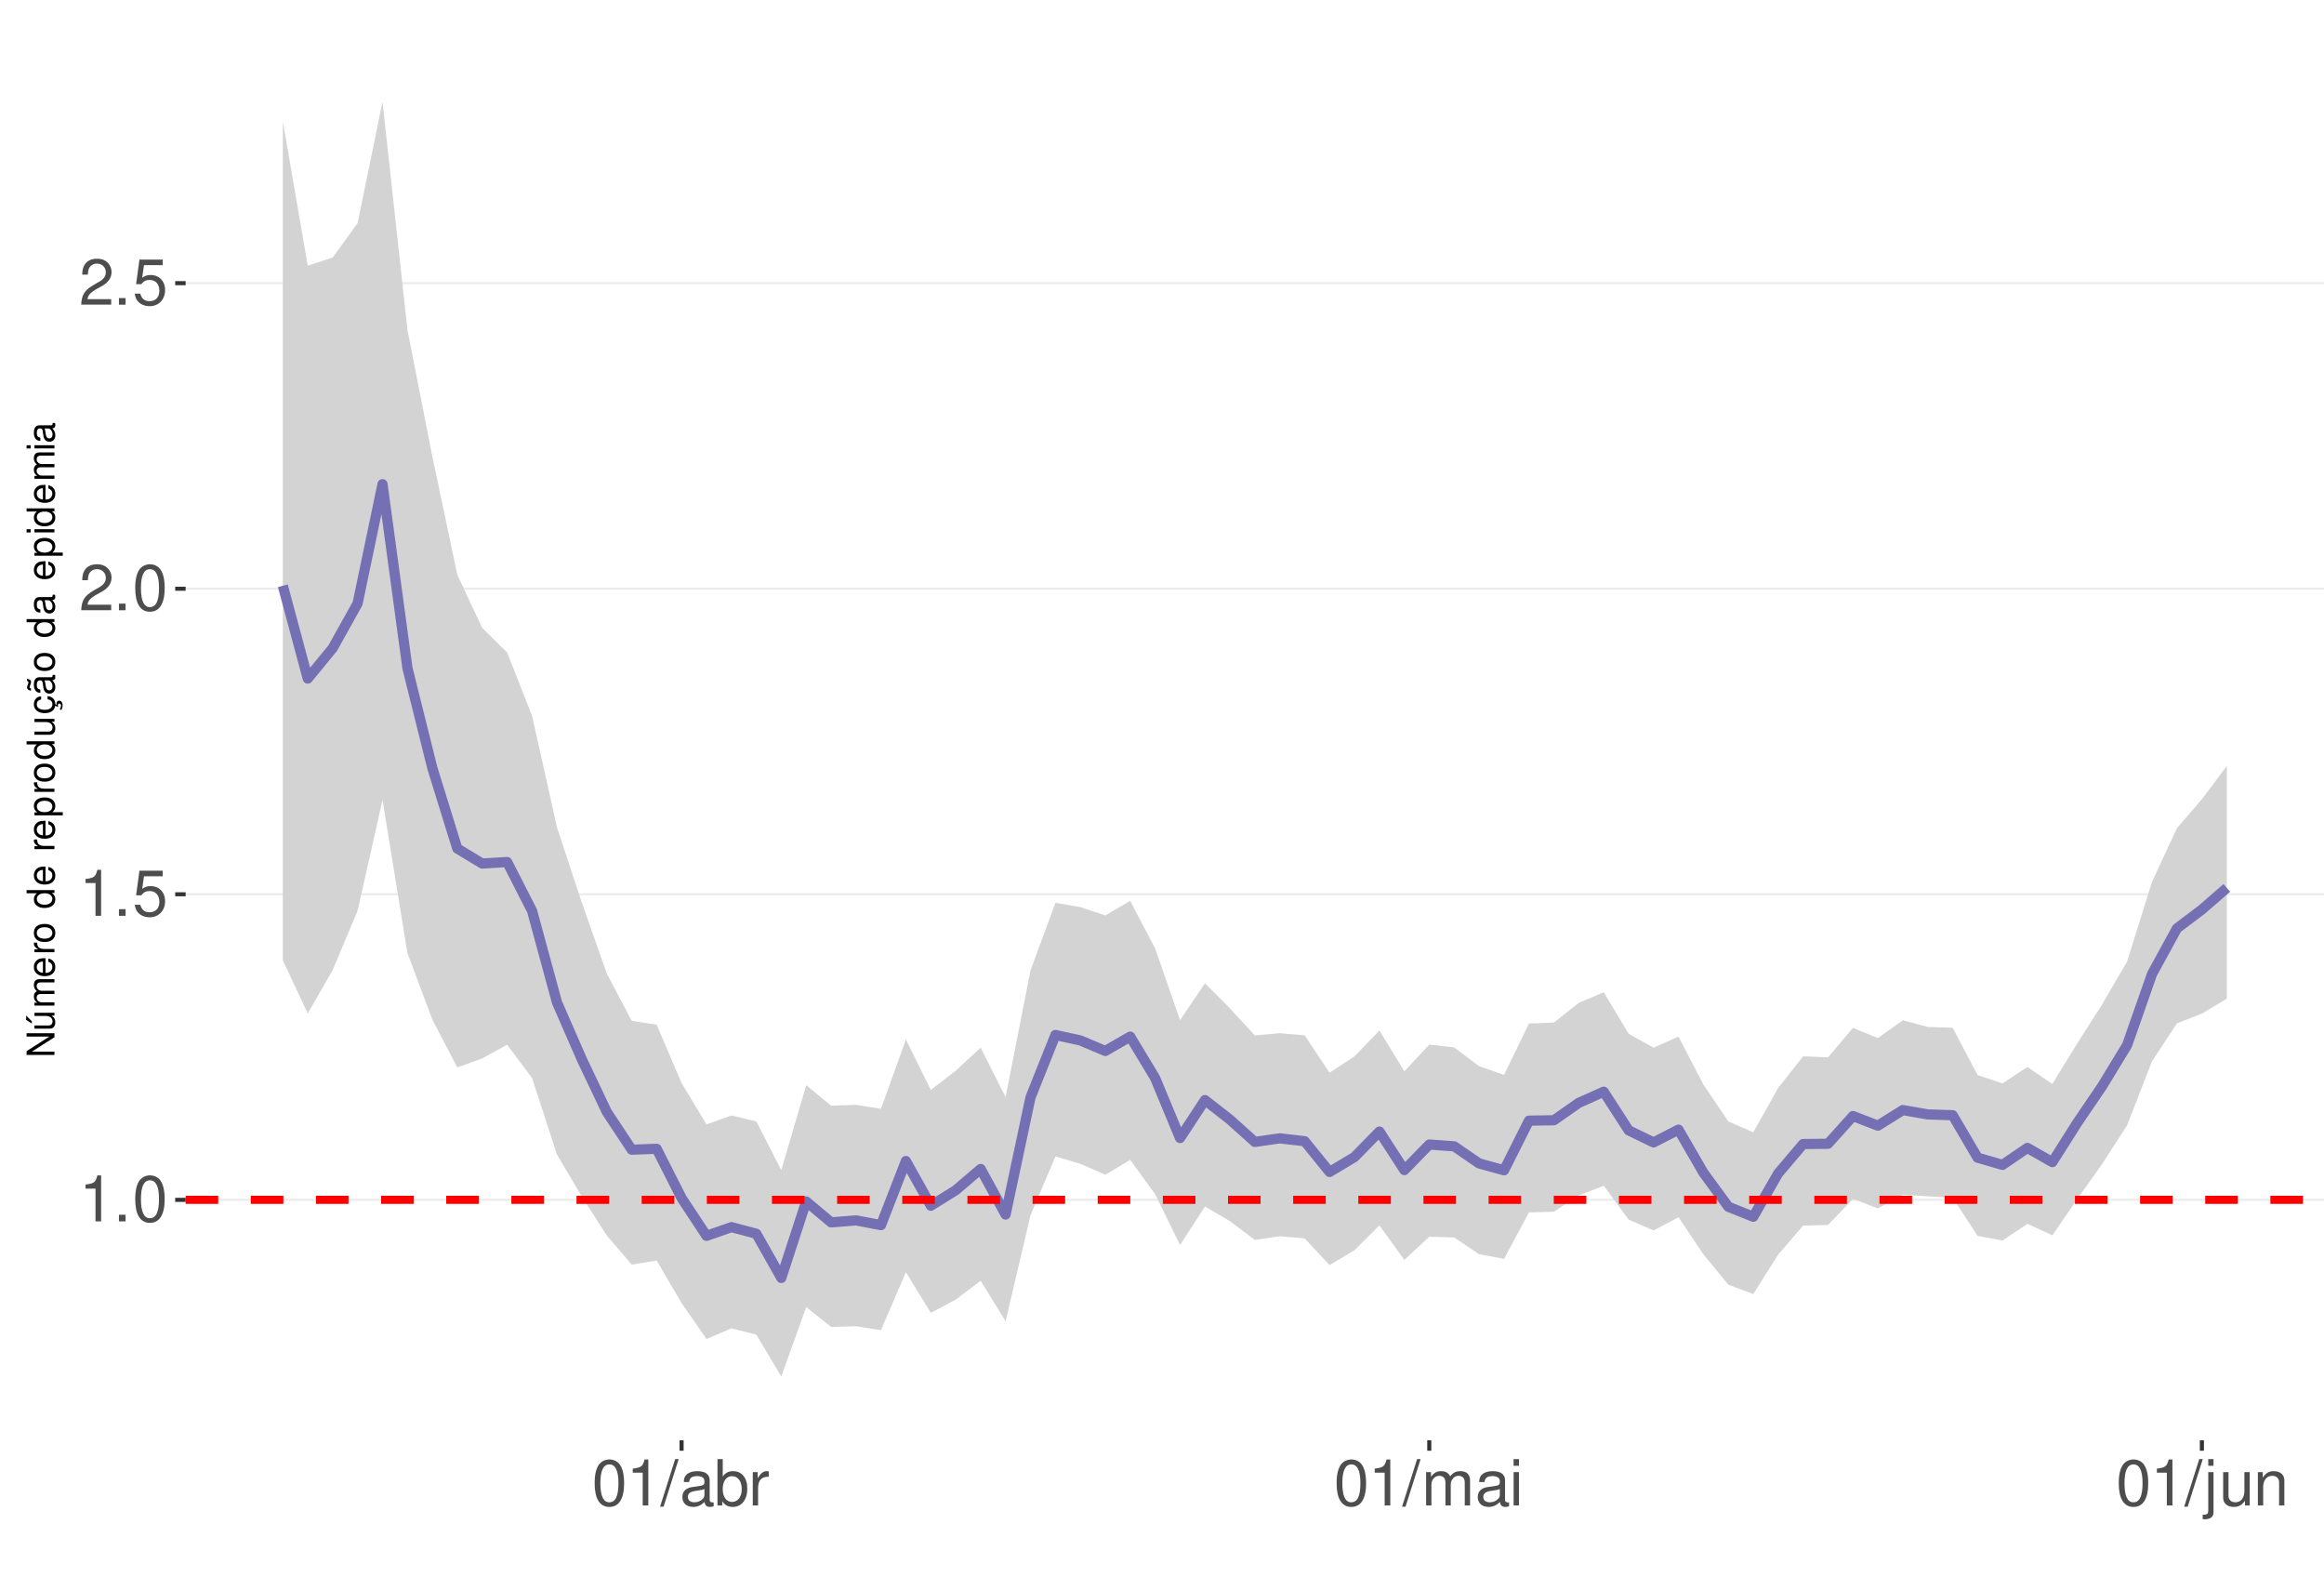
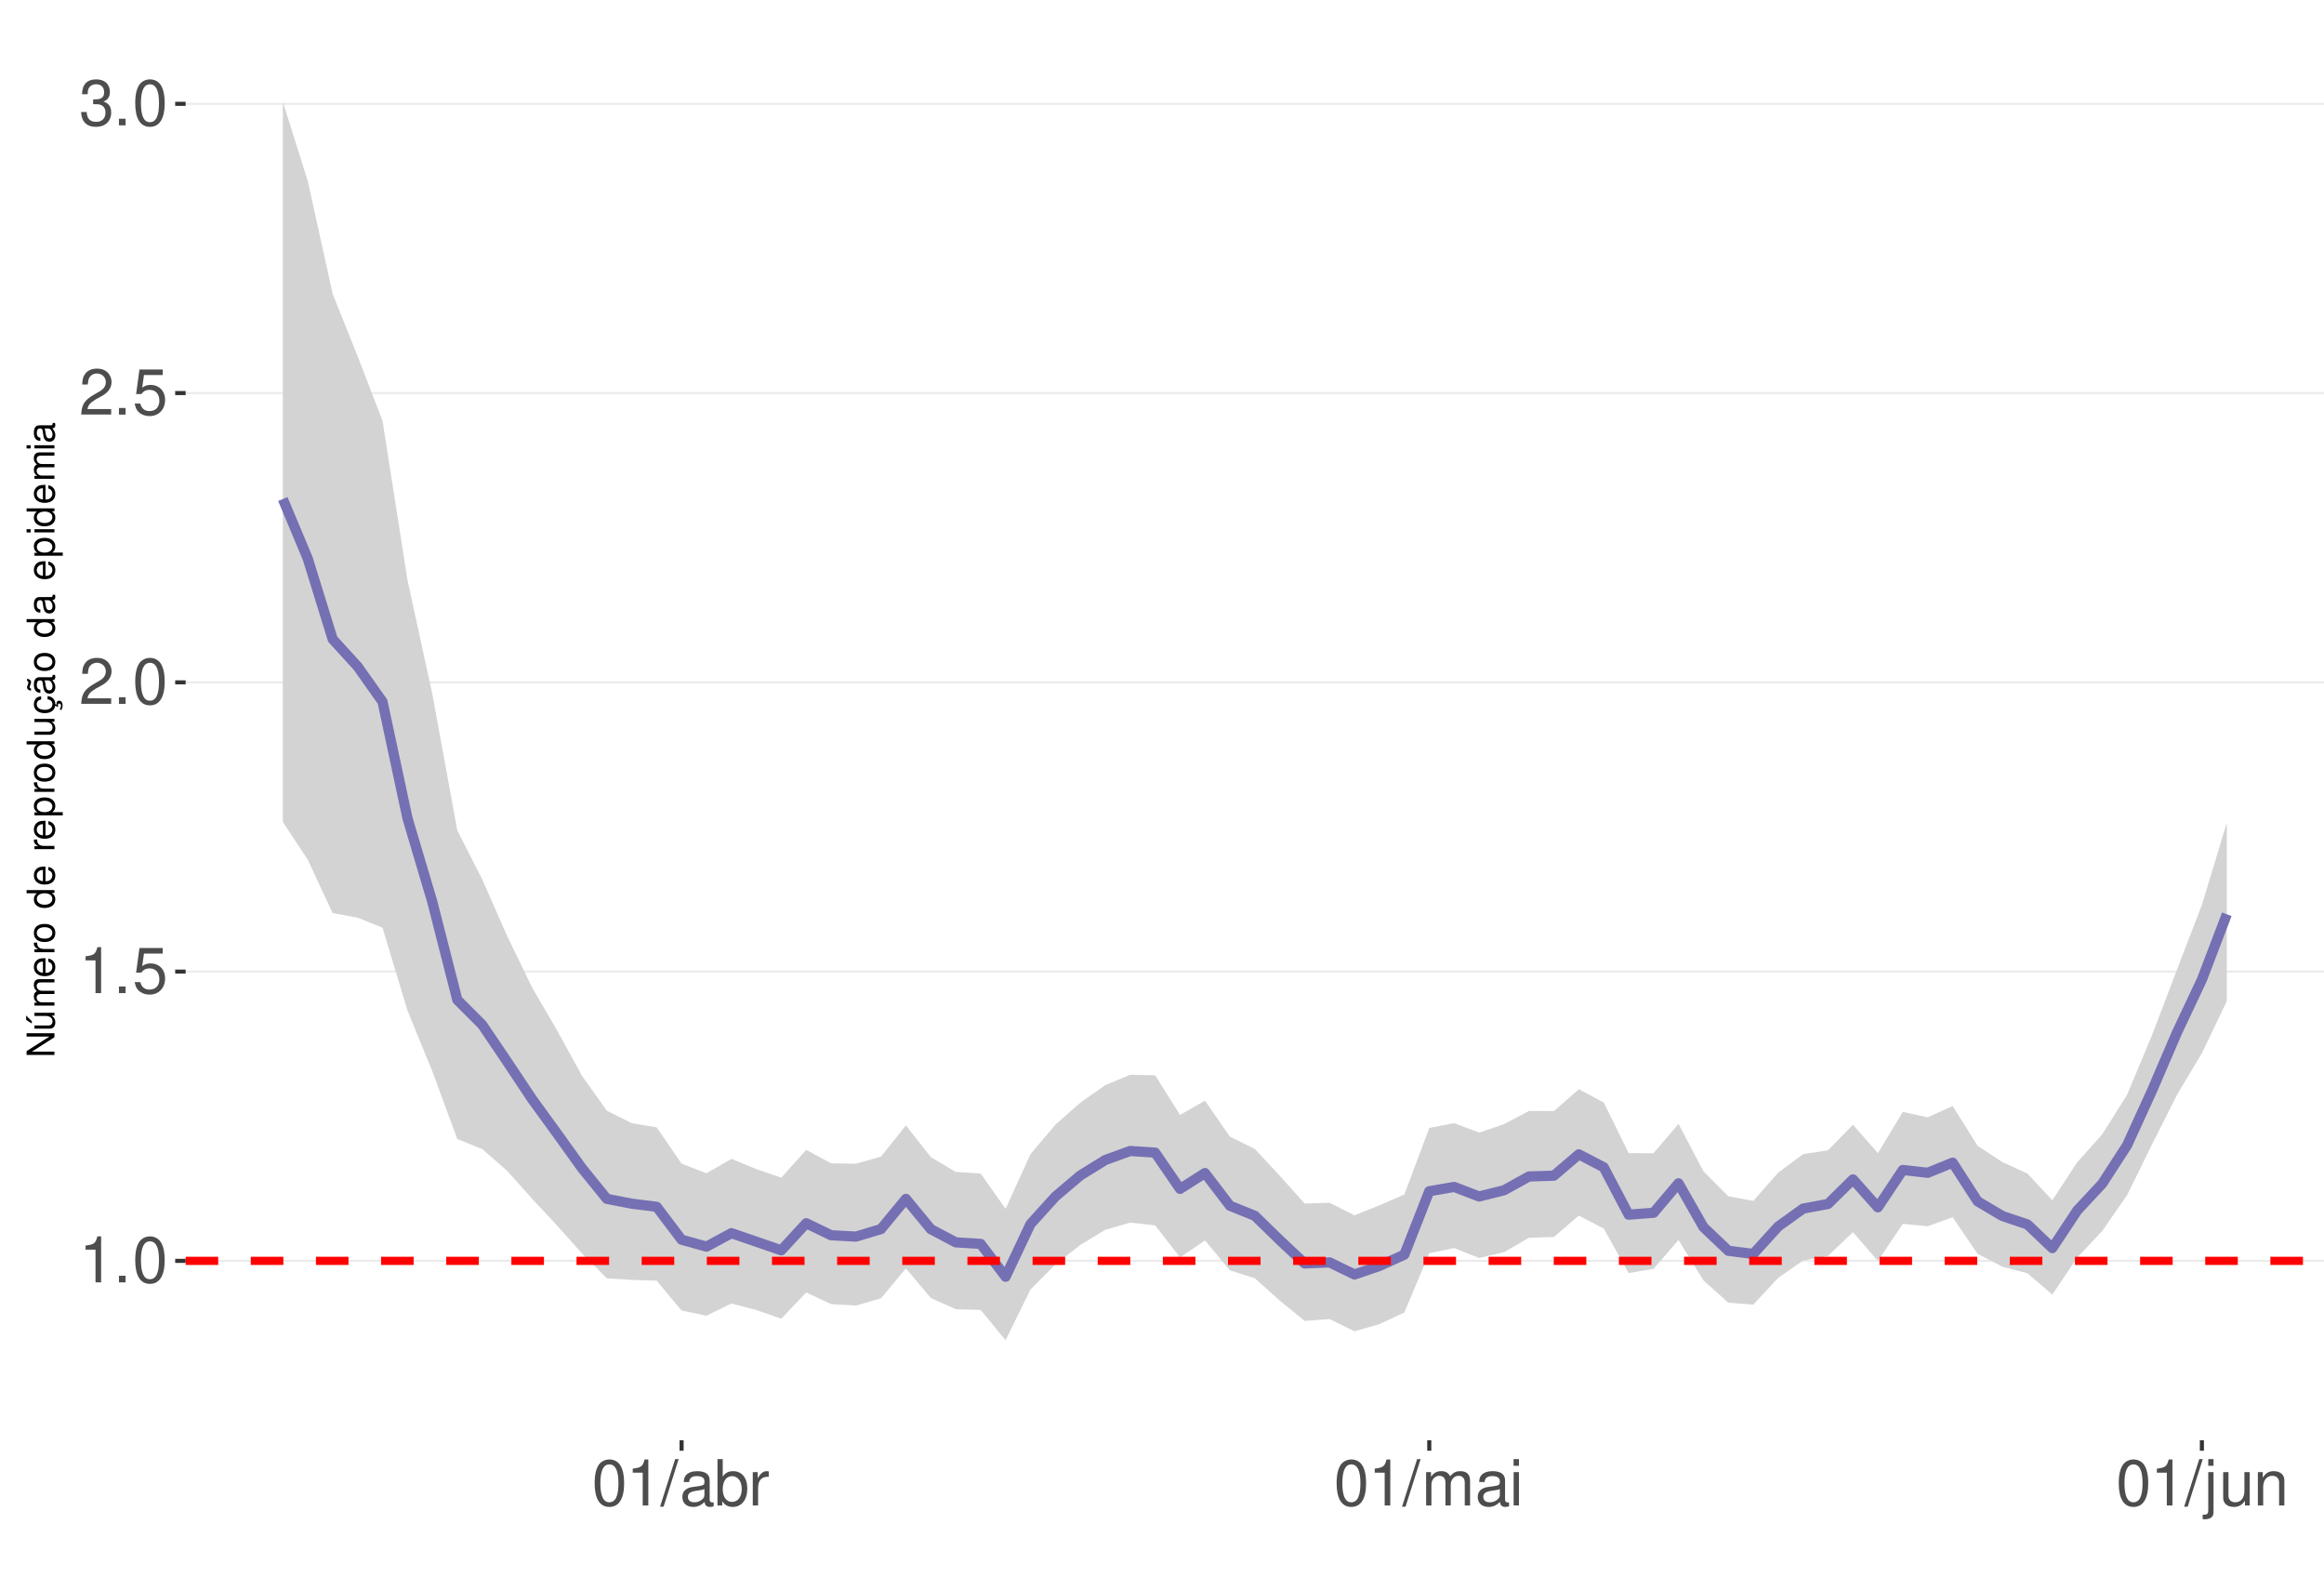
<svg xmlns="http://www.w3.org/2000/svg" xmlns:xlink="http://www.w3.org/1999/xlink" width="609pt" height="413pt" viewBox="0 0 609 413" version="1.1">
  <defs>
    <g>
      <symbol overflow="visible" id="glyph0-0">
        <path style="stroke:none;" d="" />
      </symbol>
      <symbol overflow="visible" id="glyph0-1">
        <path style="stroke:none;" d="M 4.312 -8.578 L 4.312 0 L 5.781 0 L 5.781 -12.047 L 4.812 -12.047 C 4.297 -10.188 3.969 -9.938 1.703 -9.641 L 1.703 -8.578 Z M 4.312 -8.578 " />
      </symbol>
      <symbol overflow="visible" id="glyph0-2">
        <path style="stroke:none;" d="M 3.188 -1.734 L 1.453 -1.734 L 1.453 0 L 3.188 0 Z M 3.188 -1.734 " />
      </symbol>
      <symbol overflow="visible" id="glyph0-3">
        <path style="stroke:none;" d="M 4.578 -12.047 C 3.484 -12.047 2.484 -11.547 1.859 -10.734 C 1.094 -9.656 0.719 -8.062 0.719 -5.828 C 0.719 -1.766 2.047 0.391 4.578 0.391 C 7.078 0.391 8.438 -1.766 8.438 -5.734 C 8.438 -8.062 8.078 -9.625 7.297 -10.734 C 6.672 -11.562 5.703 -12.047 4.578 -12.047 Z M 4.578 -10.75 C 6.156 -10.75 6.953 -9.125 6.953 -5.859 C 6.953 -2.438 6.172 -0.828 4.547 -0.828 C 3 -0.828 2.219 -2.5 2.219 -5.812 C 2.219 -9.125 3 -10.75 4.578 -10.75 Z M 4.578 -10.75 " />
      </symbol>
      <symbol overflow="visible" id="glyph0-4">
        <path style="stroke:none;" d="M 7.922 -11.812 L 1.828 -11.812 L 0.953 -5.375 L 2.297 -5.375 C 2.984 -6.203 3.547 -6.484 4.484 -6.484 C 6.062 -6.484 7.047 -5.391 7.047 -3.641 C 7.047 -1.953 6.062 -0.922 4.469 -0.922 C 3.188 -0.922 2.406 -1.562 2.047 -2.891 L 0.578 -2.891 C 0.781 -1.938 0.953 -1.469 1.297 -1.031 C 1.969 -0.141 3.172 0.391 4.5 0.391 C 6.875 0.391 8.547 -1.344 8.547 -3.844 C 8.547 -6.172 7 -7.781 4.734 -7.781 C 3.891 -7.781 3.234 -7.562 2.547 -7.062 L 3.016 -10.359 L 7.922 -10.359 Z M 7.922 -11.812 " />
      </symbol>
      <symbol overflow="visible" id="glyph0-5">
        <path style="stroke:none;" d="M 8.422 -1.453 L 2.219 -1.453 C 2.359 -2.453 2.891 -3.078 4.344 -3.969 L 6.016 -4.891 C 7.656 -5.812 8.516 -7.047 8.516 -8.531 C 8.516 -9.531 8.109 -10.453 7.406 -11.109 C 6.719 -11.75 5.844 -12.047 4.734 -12.047 C 3.234 -12.047 2.109 -11.516 1.469 -10.484 C 1.047 -9.844 0.859 -9.094 0.828 -7.875 L 2.297 -7.875 C 2.344 -8.688 2.453 -9.172 2.641 -9.578 C 3.031 -10.312 3.797 -10.766 4.688 -10.766 C 6.016 -10.766 7.016 -9.797 7.016 -8.5 C 7.016 -7.531 6.469 -6.703 5.406 -6.094 L 3.875 -5.203 C 1.422 -3.781 0.703 -2.641 0.562 -0.016 L 8.422 -0.016 Z M 8.422 -1.453 " />
      </symbol>
      <symbol overflow="visible" id="glyph0-6">
+         <path style="stroke:none;" d="M 3.688 -5.547 L 4.484 -5.547 C 6.078 -5.547 6.922 -4.797 6.922 -3.344 C 6.922 -1.828 6.016 -0.922 4.5 -0.922 C 2.875 -0.922 2.094 -1.734 2 -3.5 L 0.531 -3.5 C 0.594 -2.531 0.766 -1.906 1.047 -1.359 C 1.672 -0.203 2.812 0.391 4.438 0.391 C 6.859 0.391 8.422 -1.078 8.422 -3.359 C 8.422 -4.891 7.844 -5.734 6.422 -6.234 C 7.531 -6.672 8.078 -7.516 8.078 -8.734 C 8.078 -10.797 6.734 -12.047 4.484 -12.047 C 2.094 -12.047 0.828 -10.703 0.781 -8.156 L 2.25 -8.156 C 2.266 -8.891 2.328 -9.312 2.516 -9.672 C 2.844 -10.359 3.578 -10.766 4.5 -10.766 C 5.797 -10.766 6.578 -9.984 6.578 -8.672 C 6.578 -7.828 6.281 -7.312 5.625 -7.031 C 5.234 -6.859 4.703 -6.797 3.688 -6.781 Z M 3.688 -5.547 " />
+       </symbol>
+       <symbol overflow="visible" id="glyph0-7">
        <path style="stroke:none;" d="M 3.812 -12.141 L -0.141 0.328 L 0.781 0.328 L 4.734 -12.141 Z M 3.812 -12.141 " />
      </symbol>
-       <symbol overflow="visible" id="glyph0-7">
+       <symbol overflow="visible" id="glyph0-8">
        <path style="stroke:none;" d="M 8.906 -0.812 C 8.766 -0.781 8.688 -0.781 8.609 -0.781 C 8.125 -0.781 7.859 -1.031 7.859 -1.469 L 7.859 -6.594 C 7.859 -8.141 6.734 -8.984 4.578 -8.984 C 3.297 -8.984 2.281 -8.609 1.688 -7.969 C 1.281 -7.516 1.109 -7.016 1.078 -6.141 L 2.484 -6.141 C 2.594 -7.219 3.234 -7.688 4.531 -7.688 C 5.797 -7.688 6.484 -7.234 6.484 -6.391 L 6.484 -6.031 C 6.469 -5.438 6.156 -5.219 5.031 -5.062 C 3.062 -4.812 2.766 -4.75 2.234 -4.531 C 1.219 -4.094 0.703 -3.328 0.703 -2.203 C 0.703 -0.609 1.797 0.391 3.562 0.391 C 4.656 0.391 5.547 0 6.531 -0.906 C 6.625 0 7.062 0.391 7.969 0.391 C 8.266 0.391 8.438 0.344 8.906 0.234 Z M 6.484 -2.75 C 6.484 -2.281 6.344 -2 5.922 -1.609 C 5.359 -1.094 4.688 -0.828 3.859 -0.828 C 2.781 -0.828 2.156 -1.344 2.156 -2.234 C 2.156 -3.141 2.75 -3.609 4.25 -3.828 C 5.734 -4.031 6.016 -4.094 6.484 -4.312 Z M 6.484 -2.75 " />
      </symbol>
-       <symbol overflow="visible" id="glyph0-8">
+       <symbol overflow="visible" id="glyph0-9">
        <path style="stroke:none;" d="M 0.906 -12.141 L 0.906 0 L 2.156 0 L 2.156 -1.109 C 2.812 -0.094 3.703 0.391 4.906 0.391 C 7.219 0.391 8.719 -1.5 8.719 -4.391 C 8.719 -7.234 7.297 -8.984 4.984 -8.984 C 3.781 -8.984 2.938 -8.531 2.281 -7.547 L 2.281 -12.141 Z M 4.719 -7.672 C 6.266 -7.672 7.266 -6.328 7.266 -4.25 C 7.266 -2.266 6.234 -0.922 4.719 -0.922 C 3.234 -0.922 2.281 -2.25 2.281 -4.297 C 2.281 -6.344 3.234 -7.672 4.719 -7.672 Z M 4.719 -7.672 " />
      </symbol>
-       <symbol overflow="visible" id="glyph0-9">
+       <symbol overflow="visible" id="glyph0-10">
        <path style="stroke:none;" d="M 1.156 -8.734 L 1.156 0 L 2.547 0 L 2.547 -4.531 C 2.562 -6.625 3.438 -7.562 5.344 -7.516 L 5.344 -8.922 C 5.109 -8.969 4.984 -8.984 4.812 -8.984 C 3.922 -8.984 3.234 -8.438 2.438 -7.141 L 2.438 -8.734 Z M 1.156 -8.734 " />
      </symbol>
-       <symbol overflow="visible" id="glyph0-10">
+       <symbol overflow="visible" id="glyph0-11">
        <path style="stroke:none;" d="M 1.172 -8.734 L 1.172 0 L 2.562 0 L 2.562 -5.484 C 2.562 -6.75 3.484 -7.766 4.609 -7.766 C 5.641 -7.766 6.234 -7.125 6.234 -6.016 L 6.234 0 L 7.625 0 L 7.625 -5.484 C 7.625 -6.75 8.547 -7.766 9.672 -7.766 C 10.688 -7.766 11.297 -7.109 11.297 -6.016 L 11.297 0 L 12.688 0 L 12.688 -6.547 C 12.688 -8.109 11.797 -8.984 10.156 -8.984 C 9 -8.984 8.297 -8.625 7.484 -7.641 C 6.969 -8.578 6.266 -8.984 5.125 -8.984 C 3.969 -8.984 3.188 -8.547 2.453 -7.5 L 2.453 -8.734 Z M 1.172 -8.734 " />
      </symbol>
-       <symbol overflow="visible" id="glyph0-11">
+       <symbol overflow="visible" id="glyph0-12">
        <path style="stroke:none;" d="M 2.5 -8.734 L 1.109 -8.734 L 1.109 0 L 2.5 0 Z M 2.5 -12.141 L 1.094 -12.141 L 1.094 -10.391 L 2.5 -10.391 Z M 2.5 -12.141 " />
      </symbol>
-       <symbol overflow="visible" id="glyph0-12">
+       <symbol overflow="visible" id="glyph0-13">
        <path style="stroke:none;" d="M 1.172 -8.734 L 1.172 1.266 C 1.172 2.125 0.906 2.422 0.031 2.422 C -0.062 2.422 -0.109 2.422 -0.297 2.406 L -0.297 3.578 C -0.141 3.609 -0.047 3.625 0.172 3.625 C 1.734 3.625 2.547 3.016 2.547 1.812 L 2.547 -8.734 Z M 2.547 -12.141 L 1.172 -12.141 L 1.172 -10.391 L 2.547 -10.391 Z M 2.547 -12.141 " />
      </symbol>
-       <symbol overflow="visible" id="glyph0-13">
+       <symbol overflow="visible" id="glyph0-14">
        <path style="stroke:none;" d="M 8.031 0 L 8.031 -8.734 L 6.641 -8.734 L 6.641 -3.781 C 6.641 -2 5.719 -0.828 4.266 -0.828 C 3.172 -0.828 2.469 -1.5 2.469 -2.547 L 2.469 -8.734 L 1.078 -8.734 L 1.078 -2 C 1.078 -0.547 2.172 0.391 3.859 0.391 C 5.141 0.391 5.969 -0.062 6.781 -1.219 L 6.781 0 Z M 8.031 0 " />
      </symbol>
-       <symbol overflow="visible" id="glyph0-14">
+       <symbol overflow="visible" id="glyph0-15">
        <path style="stroke:none;" d="M 1.172 -8.734 L 1.172 0 L 2.562 0 L 2.562 -4.812 C 2.562 -6.594 3.5 -7.766 4.938 -7.766 C 6.031 -7.766 6.734 -7.094 6.734 -6.047 L 6.734 0 L 8.109 0 L 8.109 -6.594 C 8.109 -8.047 7.031 -8.984 5.344 -8.984 C 4.047 -8.984 3.219 -8.484 2.453 -7.266 L 2.453 -8.734 Z M 1.172 -8.734 " />
      </symbol>
      <symbol overflow="visible" id="glyph1-0">
        <path style="stroke:none;" d="" />
      </symbol>
      <symbol overflow="visible" id="glyph1-1">
        <path style="stroke:none;" d="M -7.297 -6.453 L -7.297 -5.578 L -1.328 -5.578 L -7.297 -1.766 L -7.297 -0.766 L 0 -0.766 L 0 -1.641 L -5.906 -1.641 L 0 -5.406 L 0 -6.453 Z M -7.297 -6.453 " />
      </symbol>
      <symbol overflow="visible" id="glyph1-2">
        <path style="stroke:none;" d="M 0 -4.812 L -5.234 -4.812 L -5.234 -3.984 L -2.266 -3.984 C -1.203 -3.984 -0.5 -3.438 -0.5 -2.562 C -0.5 -1.906 -0.906 -1.484 -1.531 -1.484 L -5.234 -1.484 L -5.234 -0.656 L -1.203 -0.656 C -0.328 -0.656 0.234 -1.297 0.234 -2.312 C 0.234 -3.094 -0.047 -3.578 -0.734 -4.062 L 0 -4.062 Z M -7.406 -2.953 L -5.922 -2 L -5.922 -2.594 L -7.406 -4.094 Z M -7.406 -2.953 " />
      </symbol>
      <symbol overflow="visible" id="glyph1-3">
        <path style="stroke:none;" d="M -5.234 -0.703 L 0 -0.703 L 0 -1.547 L -3.297 -1.547 C -4.047 -1.547 -4.656 -2.094 -4.656 -2.766 C -4.656 -3.391 -4.281 -3.734 -3.609 -3.734 L 0 -3.734 L 0 -4.578 L -3.297 -4.578 C -4.047 -4.578 -4.656 -5.125 -4.656 -5.812 C -4.656 -6.422 -4.266 -6.781 -3.609 -6.781 L 0 -6.781 L 0 -7.625 L -3.938 -7.625 C -4.875 -7.625 -5.391 -7.078 -5.391 -6.094 C -5.391 -5.406 -5.188 -4.984 -4.594 -4.484 C -5.156 -4.188 -5.391 -3.766 -5.391 -3.078 C -5.391 -2.375 -5.125 -1.906 -4.5 -1.469 L -5.234 -1.469 Z M -5.234 -0.703 " />
      </symbol>
      <symbol overflow="visible" id="glyph1-4">
        <path style="stroke:none;" d="M -2.344 -5.125 C -3.141 -5.125 -3.625 -5.062 -4.016 -4.922 C -4.875 -4.578 -5.391 -3.781 -5.391 -2.797 C -5.391 -1.344 -4.281 -0.406 -2.547 -0.406 C -0.812 -0.406 0.234 -1.297 0.234 -2.781 C 0.234 -3.984 -0.453 -4.812 -1.594 -5.016 L -1.594 -4.188 C -0.906 -3.953 -0.547 -3.484 -0.547 -2.812 C -0.547 -2.281 -0.781 -1.828 -1.219 -1.547 C -1.516 -1.344 -1.812 -1.281 -2.344 -1.266 Z M -3.016 -1.297 C -3.984 -1.359 -4.625 -1.953 -4.625 -2.797 C -4.625 -3.641 -3.953 -4.234 -3.016 -4.234 Z M -3.016 -1.297 " />
      </symbol>
      <symbol overflow="visible" id="glyph1-5">
        <path style="stroke:none;" d="M -5.234 -0.688 L 0 -0.688 L 0 -1.531 L -2.719 -1.531 C -3.984 -1.547 -4.547 -2.062 -4.516 -3.203 L -5.359 -3.203 C -5.375 -3.062 -5.391 -2.984 -5.391 -2.891 C -5.391 -2.344 -5.062 -1.938 -4.297 -1.453 L -5.234 -1.453 Z M -5.234 -0.688 " />
      </symbol>
      <symbol overflow="visible" id="glyph1-6">
        <path style="stroke:none;" d="M -5.391 -2.719 C -5.391 -1.234 -4.344 -0.359 -2.578 -0.359 C -0.812 -0.359 0.234 -1.234 0.234 -2.734 C 0.234 -4.203 -0.812 -5.094 -2.547 -5.094 C -4.359 -5.094 -5.391 -4.234 -5.391 -2.719 Z M -4.625 -2.734 C -4.625 -3.672 -3.844 -4.234 -2.547 -4.234 C -1.312 -4.234 -0.547 -3.656 -0.547 -2.734 C -0.547 -1.797 -1.312 -1.234 -2.578 -1.234 C -3.844 -1.234 -4.625 -1.797 -4.625 -2.734 Z M -4.625 -2.734 " />
      </symbol>
      <symbol overflow="visible" id="glyph1-7">
        <path style="stroke:none;" d="" />
      </symbol>
      <symbol overflow="visible" id="glyph1-8">
        <path style="stroke:none;" d="M -7.297 -4.953 L -7.297 -4.125 L -4.578 -4.125 C -5.109 -3.766 -5.391 -3.203 -5.391 -2.516 C -5.391 -1.156 -4.297 -0.266 -2.625 -0.266 C -0.859 -0.266 0.234 -1.125 0.234 -2.547 C 0.234 -3.266 -0.047 -3.766 -0.688 -4.203 L 0 -4.203 L 0 -4.953 Z M -4.609 -2.656 C -4.609 -3.547 -3.812 -4.125 -2.562 -4.125 C -1.344 -4.125 -0.547 -3.547 -0.547 -2.656 C -0.547 -1.734 -1.359 -1.125 -2.578 -1.125 C -3.797 -1.125 -4.609 -1.734 -4.609 -2.656 Z M -4.609 -2.656 " />
      </symbol>
      <symbol overflow="visible" id="glyph1-9">
        <path style="stroke:none;" d="M 2.188 -0.547 L 2.188 -1.375 L -0.547 -1.375 C -0.016 -1.812 0.234 -2.312 0.234 -2.984 C 0.234 -4.344 -0.859 -5.234 -2.531 -5.234 C -4.297 -5.234 -5.391 -4.375 -5.391 -2.984 C -5.391 -2.266 -5.062 -1.703 -4.453 -1.312 L -5.234 -1.312 L -5.234 -0.547 Z M -4.609 -2.844 C -4.609 -3.766 -3.797 -4.359 -2.547 -4.359 C -1.359 -4.359 -0.547 -3.75 -0.547 -2.844 C -0.547 -1.953 -1.344 -1.375 -2.578 -1.375 C -3.812 -1.375 -4.609 -1.953 -4.609 -2.844 Z M -4.609 -2.844 " />
      </symbol>
      <symbol overflow="visible" id="glyph1-10">
        <path style="stroke:none;" d="M 0 -4.812 L -5.234 -4.812 L -5.234 -3.984 L -2.266 -3.984 C -1.203 -3.984 -0.5 -3.438 -0.5 -2.562 C -0.5 -1.906 -0.906 -1.484 -1.531 -1.484 L -5.234 -1.484 L -5.234 -0.656 L -1.203 -0.656 C -0.328 -0.656 0.234 -1.297 0.234 -2.312 C 0.234 -3.094 -0.047 -3.578 -0.734 -4.062 L 0 -4.062 Z M 0 -4.812 " />
      </symbol>
      <symbol overflow="visible" id="glyph1-11">
        <path style="stroke:none;" d="M 0.234 -2.641 C 0.234 -3.875 -0.547 -4.703 -1.797 -4.766 L -1.797 -3.938 C -0.953 -3.797 -0.531 -3.359 -0.531 -2.656 C -0.531 -1.734 -1.281 -1.188 -2.516 -1.188 C -3.844 -1.188 -4.625 -1.719 -4.625 -2.625 C -4.625 -3.328 -4.203 -3.766 -3.484 -3.875 L -3.484 -4.703 C -3.984 -4.672 -4.312 -4.562 -4.609 -4.359 C -5.094 -4 -5.391 -3.375 -5.391 -2.641 C -5.391 -1.219 -4.266 -0.312 -2.531 -0.312 C -1.469 -0.312 -0.625 -0.672 -0.156 -1.312 C 0.047 -1.594 0.125 -1.812 0.203 -2.25 L 0.922 -1.938 L 0.984 -2.062 C 0.938 -2.188 0.906 -2.25 0.906 -2.375 C 0.906 -2.656 1.047 -2.828 1.281 -2.828 C 1.547 -2.828 1.734 -2.594 1.734 -2.297 C 1.734 -2.031 1.672 -1.844 1.438 -1.406 L 1.406 -1.312 L 1.812 -1.094 C 2.078 -1.75 2.141 -1.953 2.141 -2.344 C 2.141 -3.109 1.781 -3.578 1.203 -3.578 C 0.781 -3.578 0.547 -3.297 0.547 -2.797 C 0.547 -2.703 0.547 -2.641 0.562 -2.516 Z M 0.234 -2.641 " />
      </symbol>
      <symbol overflow="visible" id="glyph1-12">
        <path style="stroke:none;" d="M -0.484 -5.344 C -0.469 -5.266 -0.469 -5.219 -0.469 -5.172 C -0.469 -4.875 -0.625 -4.719 -0.875 -4.719 L -3.953 -4.719 C -4.891 -4.719 -5.391 -4.047 -5.391 -2.75 C -5.391 -1.984 -5.172 -1.375 -4.781 -1.016 C -4.516 -0.766 -4.203 -0.672 -3.688 -0.656 L -3.688 -1.484 C -4.328 -1.562 -4.625 -1.938 -4.625 -2.719 C -4.625 -3.484 -4.344 -3.891 -3.844 -3.891 L -3.625 -3.891 C -3.266 -3.875 -3.125 -3.703 -3.047 -3.016 C -2.891 -1.844 -2.844 -1.656 -2.719 -1.344 C -2.453 -0.734 -2 -0.422 -1.312 -0.422 C -0.375 -0.422 0.234 -1.078 0.234 -2.141 C 0.234 -2.797 0 -3.328 -0.547 -3.922 C 0 -3.984 0.234 -4.234 0.234 -4.781 C 0.234 -4.953 0.203 -5.062 0.141 -5.344 Z M -1.656 -3.891 C -1.375 -3.891 -1.203 -3.812 -0.969 -3.562 C -0.656 -3.219 -0.5 -2.812 -0.5 -2.312 C -0.5 -1.672 -0.812 -1.297 -1.344 -1.297 C -1.891 -1.297 -2.172 -1.656 -2.297 -2.547 C -2.422 -3.438 -2.453 -3.609 -2.594 -3.891 Z M -7.172 -3.75 C -6.922 -3.672 -6.812 -3.547 -6.812 -3.375 C -6.812 -3.25 -6.875 -2.984 -6.984 -2.734 C -7.156 -2.312 -7.172 -2.25 -7.172 -2.047 C -7.172 -1.594 -6.797 -1.297 -6.141 -1.188 L -6.141 -1.766 C -6.375 -1.812 -6.5 -1.938 -6.5 -2.094 C -6.5 -2.203 -6.469 -2.344 -6.375 -2.578 C -6.156 -3.156 -6.125 -3.234 -6.125 -3.438 C -6.125 -3.922 -6.484 -4.219 -7.172 -4.312 Z M -7.172 -3.75 " />
      </symbol>
      <symbol overflow="visible" id="glyph1-13">
        <path style="stroke:none;" d="M -0.484 -5.344 C -0.469 -5.266 -0.469 -5.219 -0.469 -5.172 C -0.469 -4.875 -0.625 -4.719 -0.875 -4.719 L -3.953 -4.719 C -4.891 -4.719 -5.391 -4.047 -5.391 -2.75 C -5.391 -1.984 -5.172 -1.375 -4.781 -1.016 C -4.516 -0.766 -4.203 -0.672 -3.688 -0.656 L -3.688 -1.484 C -4.328 -1.562 -4.625 -1.938 -4.625 -2.719 C -4.625 -3.484 -4.344 -3.891 -3.844 -3.891 L -3.625 -3.891 C -3.266 -3.875 -3.125 -3.703 -3.047 -3.016 C -2.891 -1.844 -2.844 -1.656 -2.719 -1.344 C -2.453 -0.734 -2 -0.422 -1.312 -0.422 C -0.375 -0.422 0.234 -1.078 0.234 -2.141 C 0.234 -2.797 0 -3.328 -0.547 -3.922 C 0 -3.984 0.234 -4.234 0.234 -4.781 C 0.234 -4.953 0.203 -5.062 0.141 -5.344 Z M -1.656 -3.891 C -1.375 -3.891 -1.203 -3.812 -0.969 -3.562 C -0.656 -3.219 -0.5 -2.812 -0.5 -2.312 C -0.5 -1.672 -0.812 -1.297 -1.344 -1.297 C -1.891 -1.297 -2.172 -1.656 -2.297 -2.547 C -2.422 -3.438 -2.453 -3.609 -2.594 -3.891 Z M -1.656 -3.891 " />
      </symbol>
      <symbol overflow="visible" id="glyph1-14">
        <path style="stroke:none;" d="M -5.234 -1.5 L -5.234 -0.672 L 0 -0.672 L 0 -1.5 Z M -7.297 -1.5 L -7.297 -0.656 L -6.234 -0.656 L -6.234 -1.5 Z M -7.297 -1.5 " />
      </symbol>
    </g>
    <clipPath id="clip1">
      <path d="M 48.645 9.961 L 609 9.961 L 609 377.328 L 48.645 377.328 Z M 48.645 9.961 " />
    </clipPath>
    <clipPath id="clip2">
-       <path d="M 48.645 314 L 609 314 L 609 315 L 48.645 315 Z M 48.645 314 " />
+       <path d="M 48.645 330 L 609 330 L 609 331 L 48.645 331 Z M 48.645 330 " />
    </clipPath>
    <clipPath id="clip3">
-       <path d="M 48.645 234 L 609 234 L 609 235 L 48.645 235 Z M 48.645 234 " />
+       <path d="M 48.645 254 L 609 254 L 609 255 L 48.645 255 Z M 48.645 254 " />
    </clipPath>
    <clipPath id="clip4">
-       <path d="M 48.645 153 L 609 153 L 609 155 L 48.645 155 Z M 48.645 153 " />
+       <path d="M 48.645 178 L 609 178 L 609 180 L 48.645 180 Z M 48.645 178 " />
    </clipPath>
    <clipPath id="clip5">
-       <path d="M 48.645 73 L 609 73 L 609 75 L 48.645 75 Z M 48.645 73 " />
+       <path d="M 48.645 102 L 609 102 L 609 104 L 48.645 104 Z M 48.645 102 " />
    </clipPath>
    <clipPath id="clip6">
-       <path d="M 48.645 313 L 609 313 L 609 316 L 48.645 316 Z M 48.645 313 " />
+       <path d="M 48.645 26 L 609 26 L 609 28 L 48.645 28 Z M 48.645 26 " />
+     </clipPath>
+     <clipPath id="clip7">
+       <path d="M 48.645 329 L 609 329 L 609 332 L 48.645 332 Z M 48.645 329 " />
    </clipPath>
  </defs>
  <g id="surface172">
    <rect x="0" y="0" width="609" height="413" style="fill:rgb(100%,100%,100%);fill-opacity:1;stroke:none;" />
    <rect x="0" y="0" width="609" height="413" style="fill:rgb(100%,100%,100%);fill-opacity:1;stroke:none;" />
    <path style="fill:none;stroke-width:1.067;stroke-linecap:round;stroke-linejoin:round;stroke:rgb(100%,100%,100%);stroke-opacity:1;stroke-miterlimit:10;" d="M 0 413 L 609 413 L 609 0 L 0 0 Z M 0 413 " />
    <g clip-path="url(#clip1)" clip-rule="nonzero">
      <path style=" stroke:none;fill-rule:nonzero;fill:rgb(100%,100%,100%);fill-opacity:1;" d="M 48.645 377.328 L 609 377.328 L 609 9.961 L 48.645 9.961 Z M 48.645 377.328 " />
    </g>
    <g clip-path="url(#clip2)" clip-rule="nonzero">
-       <path style="fill:none;stroke-width:0.533;stroke-linecap:butt;stroke-linejoin:round;stroke:rgb(92.157%,92.157%,92.157%);stroke-opacity:1;stroke-miterlimit:10;" d="M 48.645 314.336 L 609 314.336 " />
+       <path style="fill:none;stroke-width:0.533;stroke-linecap:butt;stroke-linejoin:round;stroke:rgb(92.157%,92.157%,92.157%);stroke-opacity:1;stroke-miterlimit:10;" d="M 48.645 330.32 L 609 330.32 " />
    </g>
    <g clip-path="url(#clip3)" clip-rule="nonzero">
-       <path style="fill:none;stroke-width:0.533;stroke-linecap:butt;stroke-linejoin:round;stroke:rgb(92.157%,92.157%,92.157%);stroke-opacity:1;stroke-miterlimit:10;" d="M 48.645 234.285 L 609 234.285 " />
+       <path style="fill:none;stroke-width:0.533;stroke-linecap:butt;stroke-linejoin:round;stroke:rgb(92.157%,92.157%,92.157%);stroke-opacity:1;stroke-miterlimit:10;" d="M 48.645 254.539 L 609 254.539 " />
    </g>
    <g clip-path="url(#clip4)" clip-rule="nonzero">
-       <path style="fill:none;stroke-width:0.533;stroke-linecap:butt;stroke-linejoin:round;stroke:rgb(92.157%,92.157%,92.157%);stroke-opacity:1;stroke-miterlimit:10;" d="M 48.645 154.238 L 609 154.238 " />
+       <path style="fill:none;stroke-width:0.533;stroke-linecap:butt;stroke-linejoin:round;stroke:rgb(92.157%,92.157%,92.157%);stroke-opacity:1;stroke-miterlimit:10;" d="M 48.645 178.762 L 609 178.762 " />
    </g>
    <g clip-path="url(#clip5)" clip-rule="nonzero">
-       <path style="fill:none;stroke-width:0.533;stroke-linecap:butt;stroke-linejoin:round;stroke:rgb(92.157%,92.157%,92.157%);stroke-opacity:1;stroke-miterlimit:10;" d="M 48.645 74.188 L 609 74.188 " />
-     </g>
-     <path style=" stroke:none;fill-rule:nonzero;fill:rgb(82.745%,82.745%,82.745%);fill-opacity:1;" d="M 74.117 31.82 L 80.648 69.602 L 87.176 67.465 L 93.707 58.465 L 100.238 26.66 L 106.77 86.422 L 113.301 119.648 L 119.832 150.57 L 126.363 164.52 L 132.895 170.93 L 139.426 187.523 L 145.957 216.762 L 152.488 236.523 L 159.02 255.082 L 165.551 267.441 L 172.078 268.457 L 178.609 283.746 L 185.141 294.578 L 191.672 292.23 L 198.203 293.797 L 204.734 306.555 L 211.266 284.301 L 217.797 289.676 L 224.328 289.445 L 230.859 290.492 L 237.391 272.336 L 243.922 285.562 L 250.453 280.504 L 256.98 274.473 L 263.512 287.422 L 270.043 254.223 L 276.574 236.531 L 283.105 237.645 L 289.637 239.828 L 296.168 236.012 L 302.699 248.477 L 309.23 267.246 L 315.762 257.613 L 322.293 264.16 L 328.824 271.254 L 335.352 270.68 L 341.883 271.238 L 348.414 281.039 L 354.945 276.734 L 361.477 269.988 L 368.008 280.672 L 374.539 273.66 L 381.07 274.406 L 387.602 279.32 L 394.133 281.594 L 400.664 268.148 L 407.195 267.891 L 413.727 262.734 L 420.254 259.953 L 426.785 270.828 L 433.316 274.469 L 439.848 271.582 L 446.379 284.148 L 452.91 293.789 L 459.441 296.648 L 465.973 285.004 L 472.504 276.742 L 479.035 276.988 L 485.566 269.297 L 492.098 271.949 L 498.629 267.289 L 505.156 269.047 L 511.688 269.254 L 518.219 281.652 L 524.75 283.836 L 531.281 279.527 L 537.812 283.988 L 544.344 273.344 L 550.875 263.117 L 557.406 251.891 L 563.938 231 L 570.469 216.965 L 577 209.379 L 583.531 200.68 L 583.531 261.656 L 577 265.539 L 570.469 268.098 L 563.938 278.008 L 557.406 294.805 L 550.875 304.91 L 544.344 314.137 L 537.812 323.621 L 531.281 320.617 L 524.75 324.996 L 518.219 323.758 L 511.688 313.77 L 505.156 313.422 L 498.629 312.965 L 492.098 316.586 L 485.566 314.082 L 479.035 320.914 L 472.504 321.086 L 465.973 328.66 L 459.441 339.012 L 452.91 336.566 L 446.379 328.609 L 439.848 318.898 L 433.316 322.355 L 426.785 319.504 L 420.254 310.645 L 413.727 313.18 L 407.195 317.449 L 400.664 317.633 L 394.133 329.797 L 387.602 328.578 L 381.07 324.195 L 374.539 324.004 L 368.008 330.062 L 361.477 321.035 L 354.945 327.527 L 348.414 331.441 L 341.883 324.43 L 335.352 323.879 L 328.824 324.832 L 322.293 319.914 L 315.762 316.082 L 309.23 326.176 L 302.699 312.855 L 296.168 303.867 L 289.637 307.766 L 283.105 304.895 L 276.574 302.969 L 270.043 318.371 L 263.512 346.129 L 256.98 335.539 L 250.453 340.473 L 243.922 343.938 L 237.391 333.277 L 230.859 348.48 L 224.328 347.453 L 217.797 347.629 L 211.266 342.422 L 204.734 360.629 L 198.203 349.648 L 191.672 348.004 L 185.141 350.785 L 178.609 341.391 L 172.078 330.227 L 165.551 331.309 L 159.02 323.703 L 152.488 313.512 L 145.957 302.488 L 139.426 282.422 L 132.895 273.703 L 126.363 277.285 L 119.832 279.645 L 113.301 267.129 L 106.77 249.711 L 100.238 209.574 L 93.707 238.594 L 87.176 254.133 L 80.648 265.504 L 74.117 251.598 Z M 74.117 31.82 " />
-     <path style="fill:none;stroke-width:2.667;stroke-linecap:butt;stroke-linejoin:round;stroke:rgb(45.882%,43.922%,70.196%);stroke-opacity:1;stroke-miterlimit:10;" d="M 74.117 153.465 L 80.648 177.773 L 87.176 169.812 L 93.707 158.09 L 100.238 126.844 L 106.77 175.043 L 113.301 201.227 L 119.832 222.297 L 126.363 226.234 L 132.895 225.828 L 139.426 238.621 L 145.957 262.609 L 152.488 277.574 L 159.02 291.324 L 165.551 301.199 L 172.078 300.961 L 178.609 313.867 L 185.141 323.773 L 191.672 321.488 L 198.203 323.223 L 204.734 334.797 L 211.266 314.762 L 217.797 320.242 L 224.328 319.719 L 230.859 320.961 L 237.391 304.164 L 243.922 315.875 L 250.453 311.816 L 256.98 306.246 L 263.512 318.188 L 270.043 287.496 L 276.574 271.152 L 283.105 272.574 L 289.637 275.332 L 296.168 271.578 L 302.699 282.422 L 309.23 298.152 L 315.762 288.203 L 322.293 293.301 L 328.824 299.164 L 335.352 298.227 L 341.883 298.977 L 348.414 307.035 L 354.945 303.125 L 361.477 296.441 L 368.008 306.543 L 374.539 299.844 L 381.07 300.312 L 387.602 304.797 L 394.133 306.59 L 400.664 293.59 L 407.195 293.488 L 413.727 288.93 L 420.254 286.008 L 426.785 296.129 L 433.316 299.297 L 439.848 295.941 L 446.379 307.23 L 452.91 316.152 L 459.441 318.77 L 465.973 307.414 L 472.504 299.715 L 479.035 299.645 L 485.566 292.383 L 492.098 294.895 L 498.629 290.82 L 505.156 291.957 L 511.688 292.164 L 518.219 303.285 L 524.75 305.18 L 531.281 300.734 L 537.812 304.457 L 544.344 294.152 L 550.875 284.539 L 557.406 273.801 L 563.938 255.164 L 570.469 243.215 L 577 238.289 L 583.531 232.617 " />
+       <path style="fill:none;stroke-width:0.533;stroke-linecap:butt;stroke-linejoin:round;stroke:rgb(92.157%,92.157%,92.157%);stroke-opacity:1;stroke-miterlimit:10;" d="M 48.645 102.98 L 609 102.98 " />
+     </g>
    <g clip-path="url(#clip6)" clip-rule="nonzero">
-       <path style="fill:none;stroke-width:2.134;stroke-linecap:butt;stroke-linejoin:round;stroke:rgb(100%,0%,0%);stroke-opacity:1;stroke-dasharray:8.536,8.536;stroke-miterlimit:10;" d="M 48.645 314.336 L 609 314.336 " />
-     </g>
-     <g style="fill:rgb(30.196%,30.196%,30.196%);fill-opacity:1;">
-       <use xlink:href="#glyph0-1" x="20.715" y="319.974" />
-       <use xlink:href="#glyph0-2" x="29.715" y="319.974" />
-       <use xlink:href="#glyph0-3" x="34.715" y="319.974" />
-     </g>
-     <g style="fill:rgb(30.196%,30.196%,30.196%);fill-opacity:1;">
-       <use xlink:href="#glyph0-1" x="20.715" y="239.923" />
-       <use xlink:href="#glyph0-2" x="29.715" y="239.923" />
-       <use xlink:href="#glyph0-4" x="34.715" y="239.923" />
-     </g>
-     <g style="fill:rgb(30.196%,30.196%,30.196%);fill-opacity:1;">
-       <use xlink:href="#glyph0-5" x="20.715" y="159.876" />
-       <use xlink:href="#glyph0-2" x="29.715" y="159.876" />
-       <use xlink:href="#glyph0-3" x="34.715" y="159.876" />
-     </g>
-     <g style="fill:rgb(30.196%,30.196%,30.196%);fill-opacity:1;">
-       <use xlink:href="#glyph0-5" x="20.715" y="79.825" />
-       <use xlink:href="#glyph0-2" x="29.715" y="79.825" />
-       <use xlink:href="#glyph0-4" x="34.715" y="79.825" />
-     </g>
-     <path style="fill:none;stroke-width:1.067;stroke-linecap:butt;stroke-linejoin:round;stroke:rgb(20%,20%,20%);stroke-opacity:1;stroke-miterlimit:10;" d="M 45.906 314.336 L 48.645 314.336 " />
-     <path style="fill:none;stroke-width:1.067;stroke-linecap:butt;stroke-linejoin:round;stroke:rgb(20%,20%,20%);stroke-opacity:1;stroke-miterlimit:10;" d="M 45.906 234.285 L 48.645 234.285 " />
-     <path style="fill:none;stroke-width:1.067;stroke-linecap:butt;stroke-linejoin:round;stroke:rgb(20%,20%,20%);stroke-opacity:1;stroke-miterlimit:10;" d="M 45.906 154.238 L 48.645 154.238 " />
-     <path style="fill:none;stroke-width:1.067;stroke-linecap:butt;stroke-linejoin:round;stroke:rgb(20%,20%,20%);stroke-opacity:1;stroke-miterlimit:10;" d="M 45.906 74.188 L 48.645 74.188 " />
+       <path style="fill:none;stroke-width:0.533;stroke-linecap:butt;stroke-linejoin:round;stroke:rgb(92.157%,92.157%,92.157%);stroke-opacity:1;stroke-miterlimit:10;" d="M 48.645 27.203 L 609 27.203 " />
+     </g>
+     <path style=" stroke:none;fill-rule:nonzero;fill:rgb(82.745%,82.745%,82.745%);fill-opacity:1;" d="M 74.117 26.66 L 80.648 47.41 L 87.176 77.008 L 93.707 93.301 L 100.238 110.227 L 106.77 151.945 L 113.301 181.855 L 119.832 217.551 L 126.363 230.371 L 132.895 245.195 L 139.426 258.691 L 145.957 269.891 L 152.488 281.809 L 159.02 290.992 L 165.551 294.25 L 172.078 295.348 L 178.609 304.848 L 185.141 307.375 L 191.672 303.609 L 198.203 306.285 L 204.734 308.531 L 211.266 301.246 L 217.797 304.773 L 224.328 304.863 L 230.859 303.012 L 237.391 294.836 L 243.922 303.141 L 250.453 307.02 L 256.98 307.445 L 263.512 316.691 L 270.043 302.348 L 276.574 294.645 L 283.105 288.875 L 289.637 284.293 L 296.168 281.574 L 302.699 281.699 L 309.23 292.09 L 315.762 288.367 L 322.293 297.77 L 328.824 301.012 L 335.352 308.016 L 341.883 315.312 L 348.414 315.105 L 354.945 318.391 L 361.477 315.777 L 368.008 312.922 L 374.539 295.504 L 381.07 294.246 L 387.602 296.719 L 394.133 294.508 L 400.664 291.051 L 407.195 291.074 L 413.727 285.367 L 420.254 288.816 L 426.785 302.102 L 433.316 302.109 L 439.848 294.434 L 446.379 306.836 L 452.91 313.402 L 459.441 314.613 L 465.973 307.219 L 472.504 302.355 L 479.035 301.352 L 485.566 294.668 L 492.098 302.098 L 498.629 291.309 L 505.156 292.719 L 511.688 289.754 L 518.219 300.188 L 524.75 304.469 L 531.281 307.438 L 537.812 314.445 L 544.344 304.477 L 550.875 297.18 L 557.406 286.797 L 563.938 271.176 L 570.469 254.051 L 577 237.062 L 583.531 215.547 L 583.531 262.266 L 577 275.914 L 570.469 286.844 L 563.938 299.809 L 557.406 313.09 L 550.875 322.504 L 544.344 329.438 L 537.812 339.156 L 531.281 333.574 L 524.75 331.859 L 518.219 328.473 L 511.688 318.895 L 505.156 321.25 L 498.629 320.629 L 492.098 330.34 L 485.566 322.789 L 479.035 329.027 L 472.504 330.238 L 465.973 334.781 L 459.441 341.789 L 452.91 341.273 L 446.379 335.441 L 439.848 324.848 L 433.316 332.418 L 426.785 333.52 L 420.254 321.859 L 413.727 318.453 L 407.195 324.062 L 400.664 324.277 L 394.133 328.051 L 387.602 329.57 L 381.07 326.969 L 374.539 328.297 L 368.008 343.844 L 361.477 346.898 L 354.945 348.777 L 348.414 345.566 L 341.883 346.062 L 335.352 340.73 L 328.824 334.883 L 322.293 332.801 L 315.762 324.977 L 309.23 329.426 L 302.699 321.023 L 296.168 320.297 L 289.637 322.191 L 283.105 326.141 L 276.574 331.25 L 270.043 337.809 L 263.512 351.117 L 256.98 343.184 L 250.453 342.984 L 243.922 340.043 L 237.391 332.297 L 230.859 340.121 L 224.328 342.031 L 217.797 341.66 L 211.266 338.594 L 204.734 345.473 L 198.203 343.207 L 191.672 341.492 L 185.141 344.688 L 178.609 343.344 L 172.078 335.508 L 165.551 335.309 L 159.02 334.895 L 152.488 328.348 L 145.957 321.047 L 139.426 314.035 L 132.895 306.727 L 126.363 301.016 L 119.832 298.418 L 113.301 280.695 L 106.77 264.703 L 100.238 243.047 L 93.707 240.406 L 87.176 239.223 L 80.648 225.227 L 74.117 215.324 Z M 74.117 26.66 " />
+     <path style="fill:none;stroke-width:2.667;stroke-linecap:butt;stroke-linejoin:round;stroke:rgb(45.882%,43.922%,70.196%);stroke-opacity:1;stroke-miterlimit:10;" d="M 74.117 130.734 L 80.648 146.355 L 87.176 167.453 L 93.707 174.605 L 100.238 183.828 L 106.77 214.328 L 113.301 236.324 L 119.832 261.934 L 126.363 268.469 L 132.895 278.133 L 139.426 287.938 L 145.957 296.93 L 152.488 306.023 L 159.02 314.078 L 165.551 315.34 L 172.078 316.156 L 178.609 324.781 L 185.141 326.594 L 191.672 323.066 L 198.203 325.309 L 204.734 327.559 L 211.266 320.465 L 217.797 323.617 L 224.328 323.965 L 230.859 321.996 L 237.391 314.086 L 243.922 322.02 L 250.453 325.473 L 256.98 325.875 L 263.512 334.488 L 270.043 320.68 L 276.574 313.469 L 283.105 307.941 L 289.637 303.902 L 296.168 301.539 L 302.699 301.965 L 309.23 311.465 L 315.762 307.32 L 322.293 315.875 L 328.824 318.516 L 335.352 324.875 L 341.883 331.004 L 348.414 330.727 L 354.945 333.895 L 361.477 331.664 L 368.008 328.695 L 374.539 312.078 L 381.07 310.953 L 387.602 313.457 L 394.133 311.828 L 400.664 308.211 L 407.195 308.008 L 413.727 302.41 L 420.254 305.809 L 426.785 318.227 L 433.316 317.727 L 439.848 310.004 L 446.379 321.469 L 452.91 327.684 L 459.441 328.508 L 465.973 321.324 L 472.504 316.633 L 479.035 315.414 L 485.566 308.977 L 492.098 316.301 L 498.629 306.508 L 505.156 307.25 L 511.688 304.594 L 518.219 314.723 L 524.75 318.578 L 531.281 320.773 L 537.812 326.98 L 544.344 317.117 L 550.875 310.121 L 557.406 300.023 L 563.938 285.707 L 570.469 270.504 L 577 256.652 L 583.531 239.527 " />
+     <g clip-path="url(#clip7)" clip-rule="nonzero">
+       <path style="fill:none;stroke-width:2.134;stroke-linecap:butt;stroke-linejoin:round;stroke:rgb(100%,0%,0%);stroke-opacity:1;stroke-dasharray:8.536,8.536;stroke-miterlimit:10;" d="M 48.645 330.32 L 609 330.32 " />
+     </g>
+     <g style="fill:rgb(30.196%,30.196%,30.196%);fill-opacity:1;">
+       <use xlink:href="#glyph0-1" x="20.715" y="335.958" />
+       <use xlink:href="#glyph0-2" x="29.715" y="335.958" />
+       <use xlink:href="#glyph0-3" x="34.715" y="335.958" />
+     </g>
+     <g style="fill:rgb(30.196%,30.196%,30.196%);fill-opacity:1;">
+       <use xlink:href="#glyph0-1" x="20.715" y="260.177" />
+       <use xlink:href="#glyph0-2" x="29.715" y="260.177" />
+       <use xlink:href="#glyph0-4" x="34.715" y="260.177" />
+     </g>
+     <g style="fill:rgb(30.196%,30.196%,30.196%);fill-opacity:1;">
+       <use xlink:href="#glyph0-5" x="20.715" y="184.399" />
+       <use xlink:href="#glyph0-2" x="29.715" y="184.399" />
+       <use xlink:href="#glyph0-3" x="34.715" y="184.399" />
+     </g>
+     <g style="fill:rgb(30.196%,30.196%,30.196%);fill-opacity:1;">
+       <use xlink:href="#glyph0-5" x="20.715" y="108.618" />
+       <use xlink:href="#glyph0-2" x="29.715" y="108.618" />
+       <use xlink:href="#glyph0-4" x="34.715" y="108.618" />
+     </g>
+     <g style="fill:rgb(30.196%,30.196%,30.196%);fill-opacity:1;">
+       <use xlink:href="#glyph0-6" x="20.715" y="32.841" />
+       <use xlink:href="#glyph0-2" x="29.715" y="32.841" />
+       <use xlink:href="#glyph0-3" x="34.715" y="32.841" />
+     </g>
+     <path style="fill:none;stroke-width:1.067;stroke-linecap:butt;stroke-linejoin:round;stroke:rgb(20%,20%,20%);stroke-opacity:1;stroke-miterlimit:10;" d="M 45.906 330.32 L 48.645 330.32 " />
+     <path style="fill:none;stroke-width:1.067;stroke-linecap:butt;stroke-linejoin:round;stroke:rgb(20%,20%,20%);stroke-opacity:1;stroke-miterlimit:10;" d="M 45.906 254.539 L 48.645 254.539 " />
+     <path style="fill:none;stroke-width:1.067;stroke-linecap:butt;stroke-linejoin:round;stroke:rgb(20%,20%,20%);stroke-opacity:1;stroke-miterlimit:10;" d="M 45.906 178.762 L 48.645 178.762 " />
+     <path style="fill:none;stroke-width:1.067;stroke-linecap:butt;stroke-linejoin:round;stroke:rgb(20%,20%,20%);stroke-opacity:1;stroke-miterlimit:10;" d="M 45.906 102.98 L 48.645 102.98 " />
+     <path style="fill:none;stroke-width:1.067;stroke-linecap:butt;stroke-linejoin:round;stroke:rgb(20%,20%,20%);stroke-opacity:1;stroke-miterlimit:10;" d="M 45.906 27.203 L 48.645 27.203 " />
    <path style="fill:none;stroke-width:1.067;stroke-linecap:butt;stroke-linejoin:round;stroke:rgb(20%,20%,20%);stroke-opacity:1;stroke-miterlimit:10;" d="M 178.609 380.07 L 178.609 377.328 " />
    <path style="fill:none;stroke-width:1.067;stroke-linecap:butt;stroke-linejoin:round;stroke:rgb(20%,20%,20%);stroke-opacity:1;stroke-miterlimit:10;" d="M 374.539 380.07 L 374.539 377.328 " />
    <path style="fill:none;stroke-width:1.067;stroke-linecap:butt;stroke-linejoin:round;stroke:rgb(20%,20%,20%);stroke-opacity:1;stroke-miterlimit:10;" d="M 577 380.07 L 577 377.328 " />
    <g style="fill:rgb(30.196%,30.196%,30.196%);fill-opacity:1;">
      <use xlink:href="#glyph0-3" x="155.109" y="394.399" />
      <use xlink:href="#glyph0-1" x="164.109" y="394.399" />
-       <use xlink:href="#glyph0-6" x="173.109" y="394.399" />
-       <use xlink:href="#glyph0-7" x="178.109" y="394.399" />
-       <use xlink:href="#glyph0-8" x="187.109" y="394.399" />
-       <use xlink:href="#glyph0-9" x="196.109" y="394.399" />
+       <use xlink:href="#glyph0-7" x="173.109" y="394.399" />
+       <use xlink:href="#glyph0-8" x="178.109" y="394.399" />
+       <use xlink:href="#glyph0-9" x="187.109" y="394.399" />
+       <use xlink:href="#glyph0-10" x="196.109" y="394.399" />
    </g>
    <g style="fill:rgb(30.196%,30.196%,30.196%);fill-opacity:1;">
      <use xlink:href="#glyph0-3" x="349.539" y="394.399" />
      <use xlink:href="#glyph0-1" x="358.539" y="394.399" />
-       <use xlink:href="#glyph0-6" x="367.539" y="394.399" />
-       <use xlink:href="#glyph0-10" x="372.539" y="394.399" />
-       <use xlink:href="#glyph0-7" x="386.539" y="394.399" />
-       <use xlink:href="#glyph0-11" x="395.539" y="394.399" />
+       <use xlink:href="#glyph0-7" x="367.539" y="394.399" />
+       <use xlink:href="#glyph0-11" x="372.539" y="394.399" />
+       <use xlink:href="#glyph0-8" x="386.539" y="394.399" />
+       <use xlink:href="#glyph0-12" x="395.539" y="394.399" />
    </g>
    <g style="fill:rgb(30.196%,30.196%,30.196%);fill-opacity:1;">
      <use xlink:href="#glyph0-3" x="554.5" y="394.399" />
      <use xlink:href="#glyph0-1" x="563.5" y="394.399" />
-       <use xlink:href="#glyph0-6" x="572.5" y="394.399" />
-       <use xlink:href="#glyph0-12" x="577.5" y="394.399" />
-       <use xlink:href="#glyph0-13" x="581.5" y="394.399" />
-       <use xlink:href="#glyph0-14" x="590.5" y="394.399" />
+       <use xlink:href="#glyph0-7" x="572.5" y="394.399" />
+       <use xlink:href="#glyph0-13" x="577.5" y="394.399" />
+       <use xlink:href="#glyph0-14" x="581.5" y="394.399" />
+       <use xlink:href="#glyph0-15" x="590.5" y="394.399" />
    </g>
    <g style="fill:rgb(0%,0%,0%);fill-opacity:1;">
      <use xlink:href="#glyph1-1" x="14.263" y="277.145" />
      <use xlink:href="#glyph1-2" x="14.263" y="270.145" />
      <use xlink:href="#glyph1-3" x="14.263" y="264.145" />
      <use xlink:href="#glyph1-4" x="14.263" y="256.145" />
      <use xlink:href="#glyph1-5" x="14.263" y="250.145" />
      <use xlink:href="#glyph1-6" x="14.263" y="247.145" />
      <use xlink:href="#glyph1-7" x="14.263" y="241.145" />
      <use xlink:href="#glyph1-8" x="14.263" y="238.145" />
      <use xlink:href="#glyph1-4" x="14.263" y="232.145" />
      <use xlink:href="#glyph1-7" x="14.263" y="226.145" />
      <use xlink:href="#glyph1-5" x="14.263" y="223.145" />
      <use xlink:href="#glyph1-4" x="14.263" y="220.145" />
      <use xlink:href="#glyph1-9" x="14.263" y="214.145" />
      <use xlink:href="#glyph1-5" x="14.263" y="208.145" />
      <use xlink:href="#glyph1-6" x="14.263" y="205.145" />
      <use xlink:href="#glyph1-8" x="14.263" y="199.145" />
      <use xlink:href="#glyph1-10" x="14.263" y="193.145" />
      <use xlink:href="#glyph1-11" x="14.263" y="187.145" />
      <use xlink:href="#glyph1-12" x="14.263" y="182.145" />
      <use xlink:href="#glyph1-6" x="14.263" y="176.145" />
      <use xlink:href="#glyph1-7" x="14.263" y="170.145" />
      <use xlink:href="#glyph1-8" x="14.263" y="167.145" />
      <use xlink:href="#glyph1-13" x="14.263" y="161.145" />
      <use xlink:href="#glyph1-7" x="14.263" y="155.145" />
      <use xlink:href="#glyph1-4" x="14.263" y="152.145" />
      <use xlink:href="#glyph1-9" x="14.263" y="146.145" />
      <use xlink:href="#glyph1-14" x="14.263" y="140.145" />
      <use xlink:href="#glyph1-8" x="14.263" y="138.145" />
      <use xlink:href="#glyph1-4" x="14.263" y="132.145" />
      <use xlink:href="#glyph1-3" x="14.263" y="126.145" />
      <use xlink:href="#glyph1-14" x="14.263" y="118.145" />
      <use xlink:href="#glyph1-13" x="14.263" y="116.145" />
    </g>
  </g>
</svg>
